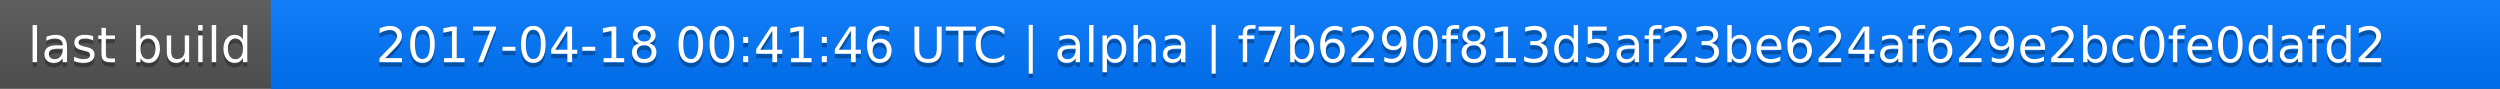
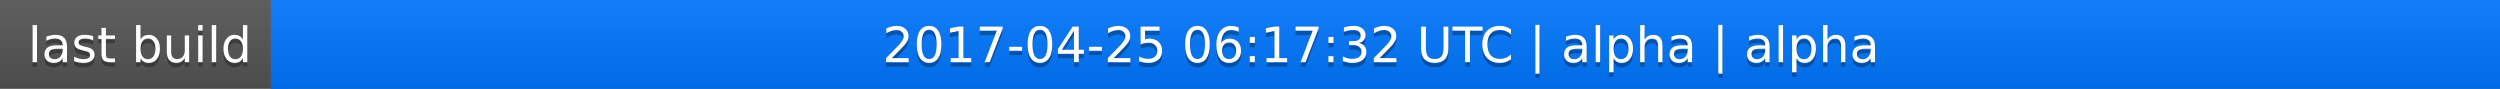
<svg xmlns="http://www.w3.org/2000/svg" width="563" height="20">
  <linearGradient id="a" x2="0" y2="100%">
    <stop offset="0" stop-color="#bbb" stop-opacity=".1" />
    <stop offset="1" stop-opacity=".1" />
  </linearGradient>
  <rect rx="0" width="563" height="20" fill="#555" />
  <rect rx="0" x="61" width="502" height="20" fill="#07f" />
  <path fill="#07f" d="M61 0h4v20h-4z" />
  <rect rx="0" width="563" height="20" fill="url(#a)" />
  <g fill="#fff" text-anchor="middle" font-family="DejaVu Sans,Verdana,Geneva,sans-serif" font-size="11">
    <text x="31.5" y="15" fill="#010101" fill-opacity=".3">last build</text>
    <text x="31.5" y="14">last build</text>
-     <text x="311" y="15" fill="#010101" fill-opacity=".3">2017-04-18 00:41:46 UTC | alpha | f7b6290f813d5af23be624af629e2bc0fe0dafd2</text>
-     <text x="311" y="14">2017-04-18 00:41:46 UTC | alpha | f7b6290f813d5af23be624af629e2bc0fe0dafd2</text>
+     <text x="311" y="15" fill="#010101" fill-opacity=".3">2017-04-25 06:17:32 UTC | alpha | alpha</text>
+     <text x="311" y="14">2017-04-25 06:17:32 UTC | alpha | alpha</text>
  </g>
</svg>
